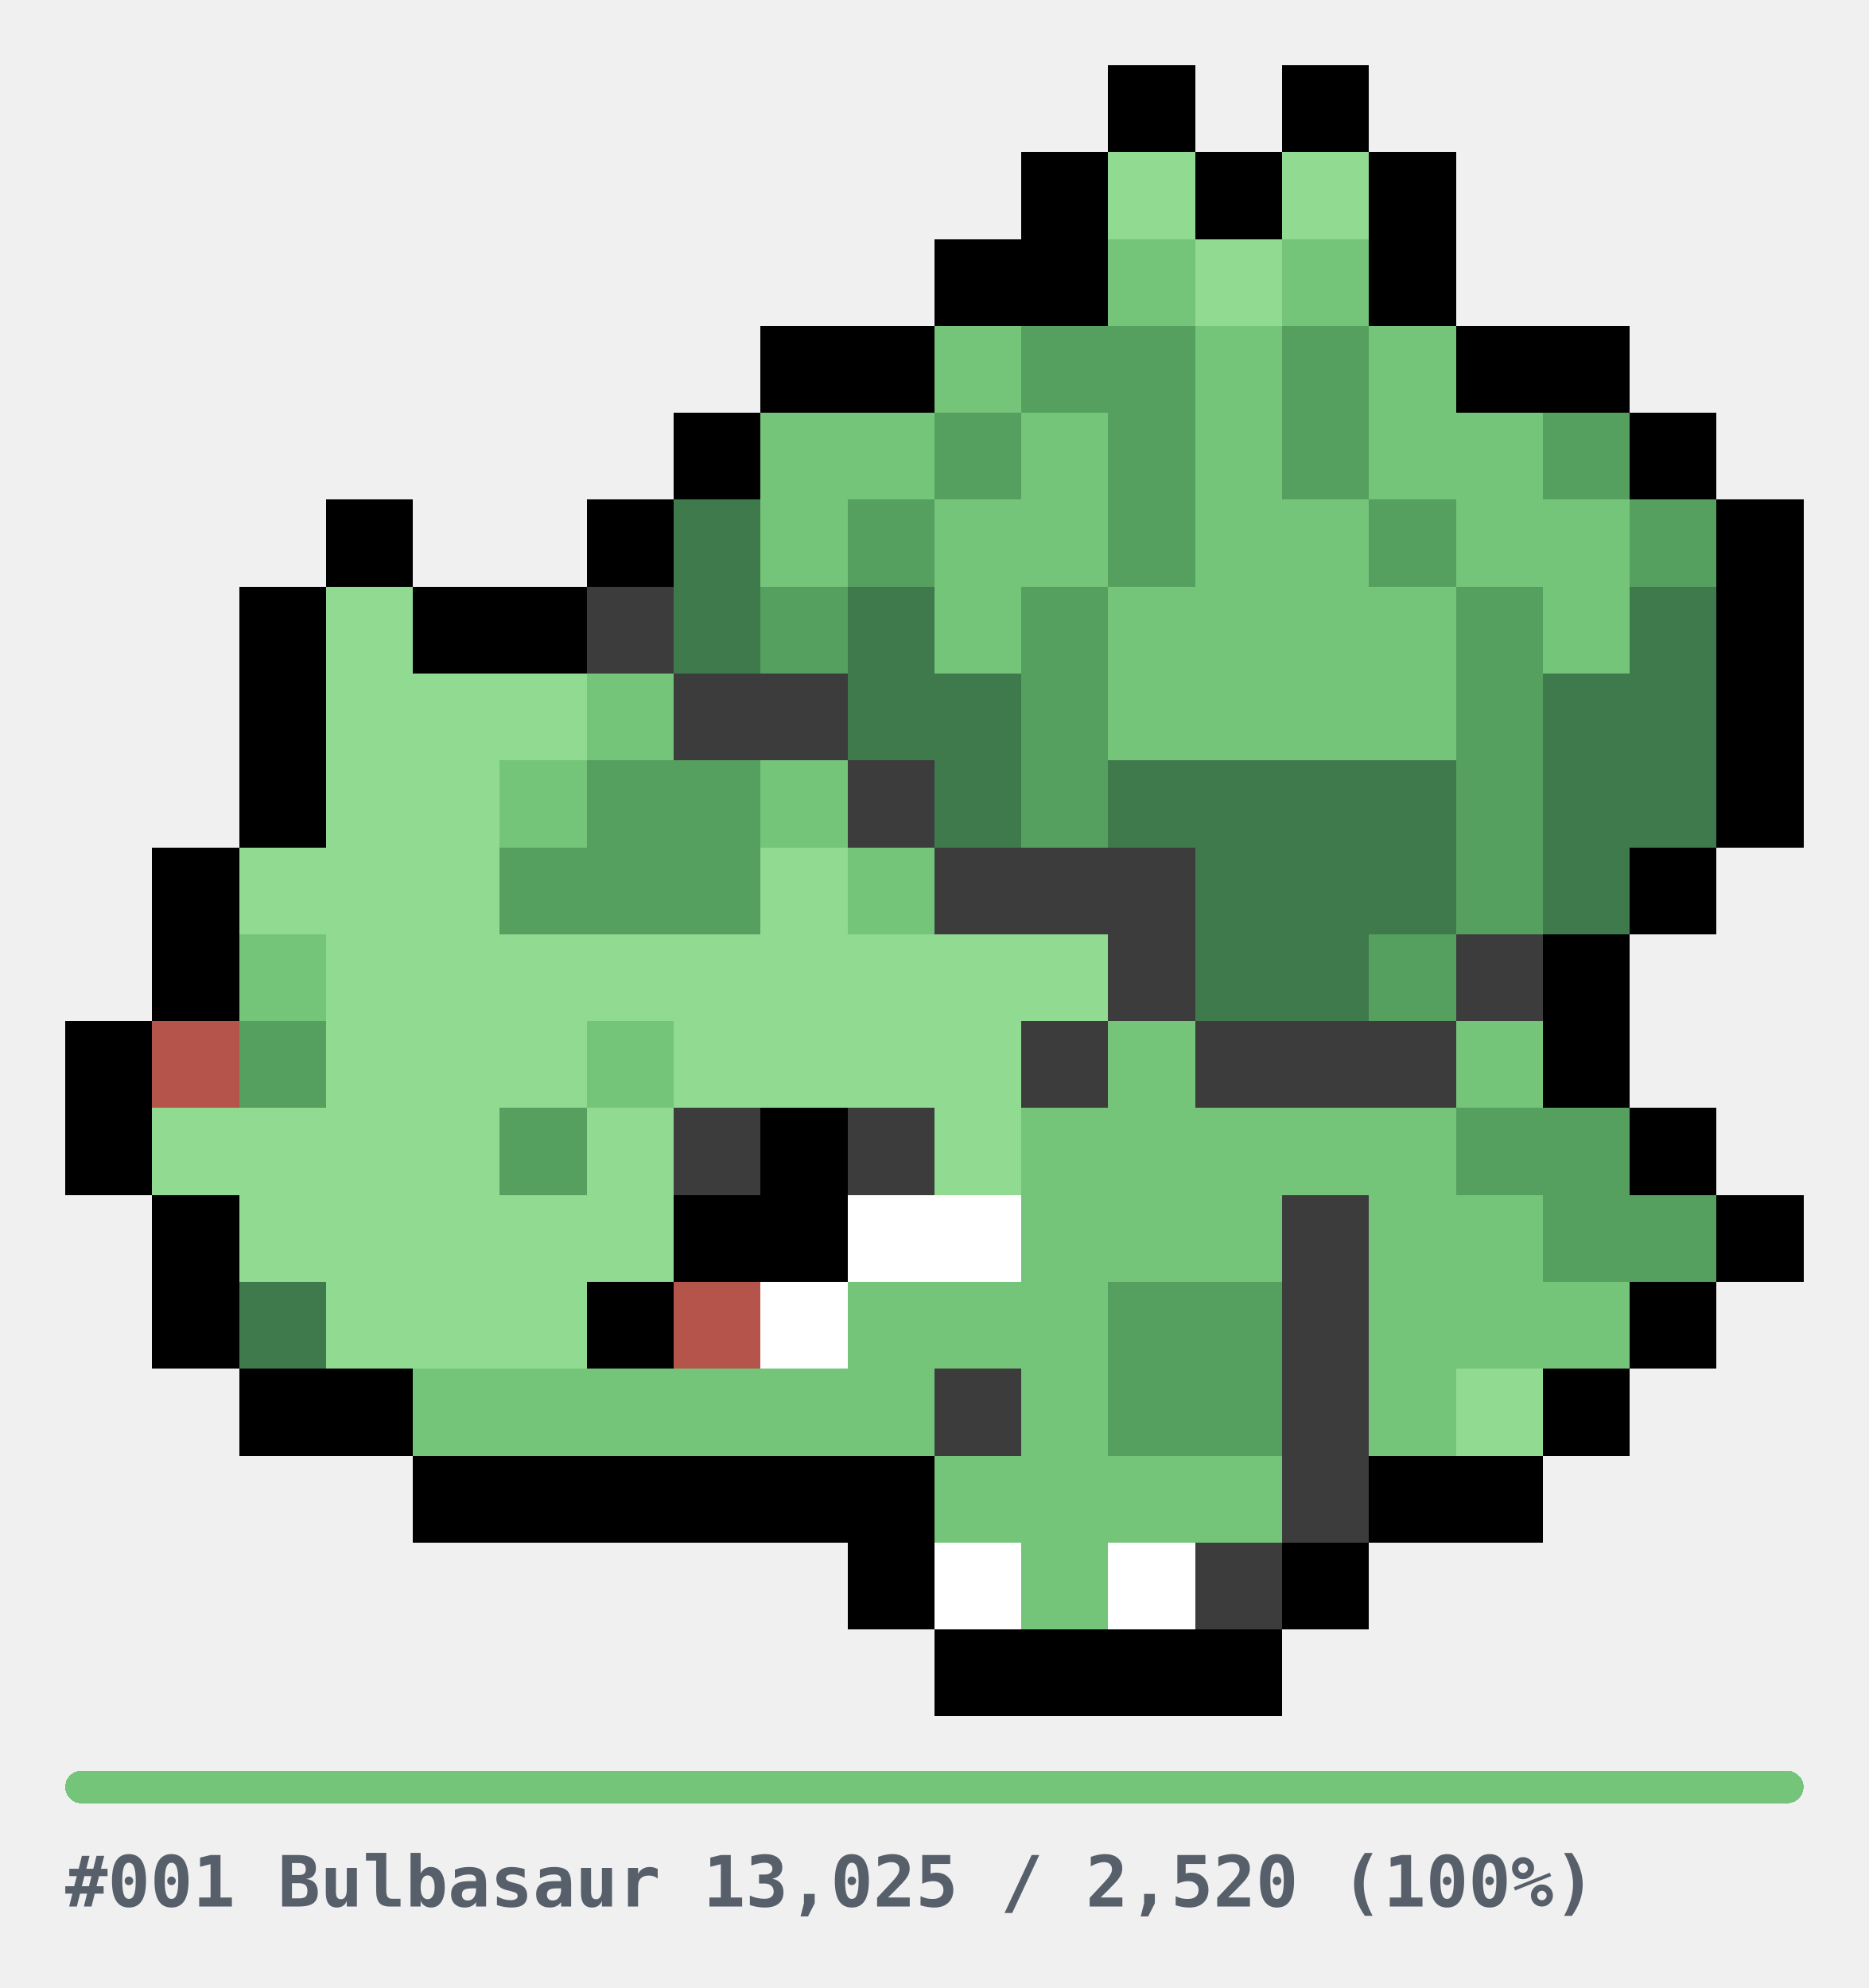
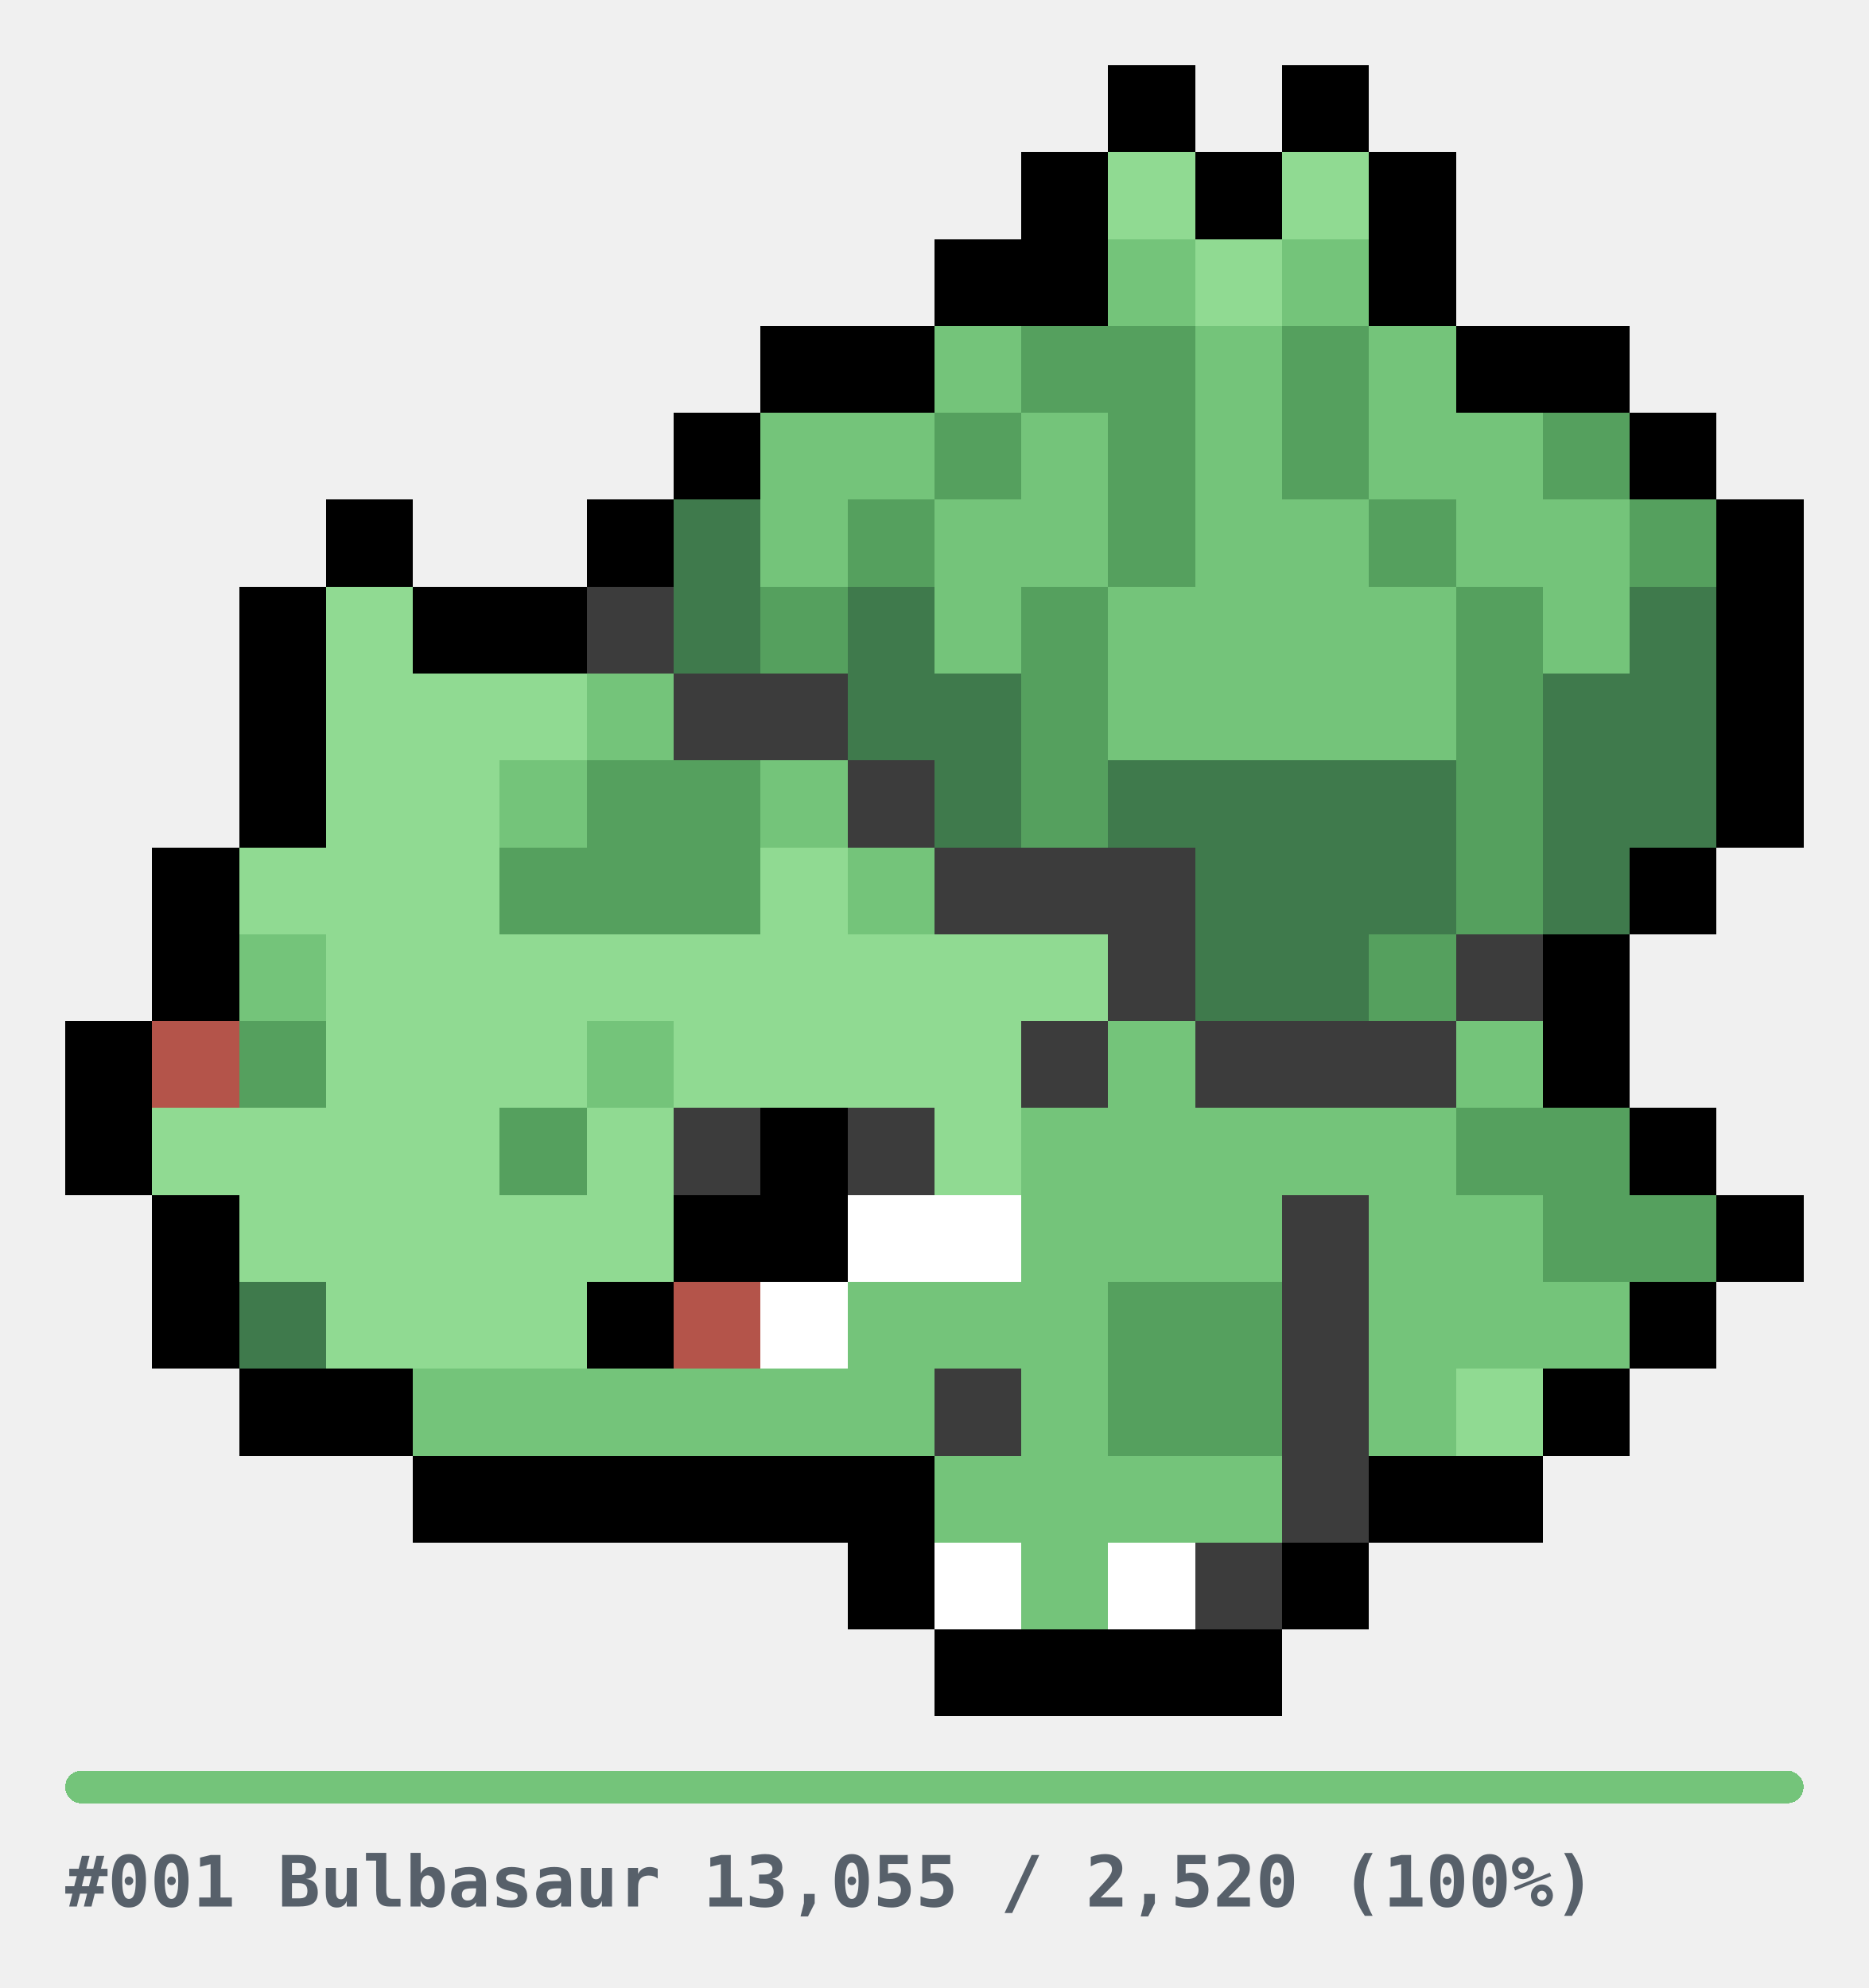
<svg xmlns="http://www.w3.org/2000/svg" width="344" height="366" viewBox="0 0 344 366" role="img" shape-rendering="crispEdges">
  <style>
.u{fill:#E6E6E6}.bar{fill:#E6E6E6}
.cap{fill:#57606A;font-family:ui-monospace,SFMono-Regular,Menlo,Consolas,monospace;font-size:13px;font-weight:600}
@media(prefers-color-scheme:dark){.u{fill:#2A2A2A}.bar{fill:#2A2A2A}.cap{fill:#8B949E}}
</style>
  <g transform="translate(12,12)">
    <rect x="192" y="0" width="16" height="16" fill="#000000" />
    <rect x="224" y="0" width="16" height="16" fill="#000000" />
    <rect x="176" y="16" width="16" height="16" fill="#000000" />
    <rect x="192" y="16" width="16" height="16" fill="#90DA92" />
    <rect x="208" y="16" width="16" height="16" fill="#000000" />
    <rect x="224" y="16" width="16" height="16" fill="#90DA92" />
    <rect x="240" y="16" width="16" height="16" fill="#000000" />
    <rect x="160" y="32" width="16" height="16" fill="#000000" />
    <rect x="176" y="32" width="16" height="16" fill="#000000" />
    <rect x="192" y="32" width="16" height="16" fill="#74C47A" />
    <rect x="208" y="32" width="16" height="16" fill="#90DA92" />
    <rect x="224" y="32" width="16" height="16" fill="#74C47A" />
    <rect x="240" y="32" width="16" height="16" fill="#000000" />
    <rect x="128" y="48" width="16" height="16" fill="#000000" />
    <rect x="144" y="48" width="16" height="16" fill="#000000" />
    <rect x="160" y="48" width="16" height="16" fill="#74C47A" />
    <rect x="176" y="48" width="16" height="16" fill="#55A05E" />
    <rect x="192" y="48" width="16" height="16" fill="#55A05E" />
    <rect x="208" y="48" width="16" height="16" fill="#74C47A" />
    <rect x="224" y="48" width="16" height="16" fill="#55A05E" />
    <rect x="240" y="48" width="16" height="16" fill="#74C47A" />
    <rect x="256" y="48" width="16" height="16" fill="#000000" />
    <rect x="272" y="48" width="16" height="16" fill="#000000" />
    <rect x="112" y="64" width="16" height="16" fill="#000000" />
    <rect x="128" y="64" width="16" height="16" fill="#74C47A" />
    <rect x="144" y="64" width="16" height="16" fill="#74C47A" />
    <rect x="160" y="64" width="16" height="16" fill="#55A05E" />
    <rect x="176" y="64" width="16" height="16" fill="#74C47A" />
    <rect x="192" y="64" width="16" height="16" fill="#55A05E" />
    <rect x="208" y="64" width="16" height="16" fill="#74C47A" />
    <rect x="224" y="64" width="16" height="16" fill="#55A05E" />
    <rect x="240" y="64" width="16" height="16" fill="#74C47A" />
    <rect x="256" y="64" width="16" height="16" fill="#74C47A" />
    <rect x="272" y="64" width="16" height="16" fill="#55A05E" />
    <rect x="288" y="64" width="16" height="16" fill="#000000" />
    <rect x="48" y="80" width="16" height="16" fill="#000000" />
    <rect x="96" y="80" width="16" height="16" fill="#000000" />
    <rect x="112" y="80" width="16" height="16" fill="#3F7A4C" />
    <rect x="128" y="80" width="16" height="16" fill="#74C47A" />
    <rect x="144" y="80" width="16" height="16" fill="#55A05E" />
    <rect x="160" y="80" width="16" height="16" fill="#74C47A" />
    <rect x="176" y="80" width="16" height="16" fill="#74C47A" />
    <rect x="192" y="80" width="16" height="16" fill="#55A05E" />
    <rect x="208" y="80" width="16" height="16" fill="#74C47A" />
    <rect x="224" y="80" width="16" height="16" fill="#74C47A" />
    <rect x="240" y="80" width="16" height="16" fill="#55A05E" />
    <rect x="256" y="80" width="16" height="16" fill="#74C47A" />
    <rect x="272" y="80" width="16" height="16" fill="#74C47A" />
    <rect x="288" y="80" width="16" height="16" fill="#55A05E" />
    <rect x="304" y="80" width="16" height="16" fill="#000000" />
    <rect x="32" y="96" width="16" height="16" fill="#000000" />
    <rect x="48" y="96" width="16" height="16" fill="#90DA92" />
    <rect x="64" y="96" width="16" height="16" fill="#000000" />
    <rect x="80" y="96" width="16" height="16" fill="#000000" />
    <rect x="96" y="96" width="16" height="16" fill="#3C3C3C" />
    <rect x="112" y="96" width="16" height="16" fill="#3F7A4C" />
    <rect x="128" y="96" width="16" height="16" fill="#55A05E" />
    <rect x="144" y="96" width="16" height="16" fill="#3F7A4C" />
    <rect x="160" y="96" width="16" height="16" fill="#74C47A" />
    <rect x="176" y="96" width="16" height="16" fill="#55A05E" />
    <rect x="192" y="96" width="16" height="16" fill="#74C47A" />
    <rect x="208" y="96" width="16" height="16" fill="#74C47A" />
    <rect x="224" y="96" width="16" height="16" fill="#74C47A" />
    <rect x="240" y="96" width="16" height="16" fill="#74C47A" />
    <rect x="256" y="96" width="16" height="16" fill="#55A05E" />
    <rect x="272" y="96" width="16" height="16" fill="#74C47A" />
    <rect x="288" y="96" width="16" height="16" fill="#3F7A4C" />
    <rect x="304" y="96" width="16" height="16" fill="#000000" />
    <rect x="32" y="112" width="16" height="16" fill="#000000" />
    <rect x="48" y="112" width="16" height="16" fill="#90DA92" />
    <rect x="64" y="112" width="16" height="16" fill="#90DA92" />
    <rect x="80" y="112" width="16" height="16" fill="#90DA92" />
    <rect x="96" y="112" width="16" height="16" fill="#74C47A" />
    <rect x="112" y="112" width="16" height="16" fill="#3C3C3C" />
    <rect x="128" y="112" width="16" height="16" fill="#3C3C3C" />
    <rect x="144" y="112" width="16" height="16" fill="#3F7A4C" />
    <rect x="160" y="112" width="16" height="16" fill="#3F7A4C" />
    <rect x="176" y="112" width="16" height="16" fill="#55A05E" />
    <rect x="192" y="112" width="16" height="16" fill="#74C47A" />
    <rect x="208" y="112" width="16" height="16" fill="#74C47A" />
    <rect x="224" y="112" width="16" height="16" fill="#74C47A" />
    <rect x="240" y="112" width="16" height="16" fill="#74C47A" />
    <rect x="256" y="112" width="16" height="16" fill="#55A05E" />
    <rect x="272" y="112" width="16" height="16" fill="#3F7A4C" />
    <rect x="288" y="112" width="16" height="16" fill="#3F7A4C" />
    <rect x="304" y="112" width="16" height="16" fill="#000000" />
    <rect x="32" y="128" width="16" height="16" fill="#000000" />
    <rect x="48" y="128" width="16" height="16" fill="#90DA92" />
    <rect x="64" y="128" width="16" height="16" fill="#90DA92" />
    <rect x="80" y="128" width="16" height="16" fill="#74C47A" />
    <rect x="96" y="128" width="16" height="16" fill="#55A05E" />
    <rect x="112" y="128" width="16" height="16" fill="#55A05E" />
    <rect x="128" y="128" width="16" height="16" fill="#74C47A" />
    <rect x="144" y="128" width="16" height="16" fill="#3C3C3C" />
    <rect x="160" y="128" width="16" height="16" fill="#3F7A4C" />
    <rect x="176" y="128" width="16" height="16" fill="#55A05E" />
    <rect x="192" y="128" width="16" height="16" fill="#3F7A4C" />
    <rect x="208" y="128" width="16" height="16" fill="#3F7A4C" />
    <rect x="224" y="128" width="16" height="16" fill="#3F7A4C" />
    <rect x="240" y="128" width="16" height="16" fill="#3F7A4C" />
    <rect x="256" y="128" width="16" height="16" fill="#55A05E" />
    <rect x="272" y="128" width="16" height="16" fill="#3F7A4C" />
    <rect x="288" y="128" width="16" height="16" fill="#3F7A4C" />
    <rect x="304" y="128" width="16" height="16" fill="#000000" />
    <rect x="16" y="144" width="16" height="16" fill="#000000" />
    <rect x="32" y="144" width="16" height="16" fill="#90DA92" />
    <rect x="48" y="144" width="16" height="16" fill="#90DA92" />
    <rect x="64" y="144" width="16" height="16" fill="#90DA92" />
    <rect x="80" y="144" width="16" height="16" fill="#55A05E" />
    <rect x="96" y="144" width="16" height="16" fill="#55A05E" />
    <rect x="112" y="144" width="16" height="16" fill="#55A05E" />
    <rect x="128" y="144" width="16" height="16" fill="#90DA92" />
    <rect x="144" y="144" width="16" height="16" fill="#74C47A" />
    <rect x="160" y="144" width="16" height="16" fill="#3C3C3C" />
    <rect x="176" y="144" width="16" height="16" fill="#3C3C3C" />
    <rect x="192" y="144" width="16" height="16" fill="#3C3C3C" />
    <rect x="208" y="144" width="16" height="16" fill="#3F7A4C" />
    <rect x="224" y="144" width="16" height="16" fill="#3F7A4C" />
    <rect x="240" y="144" width="16" height="16" fill="#3F7A4C" />
    <rect x="256" y="144" width="16" height="16" fill="#55A05E" />
    <rect x="272" y="144" width="16" height="16" fill="#3F7A4C" />
    <rect x="288" y="144" width="16" height="16" fill="#000000" />
    <rect x="16" y="160" width="16" height="16" fill="#000000" />
    <rect x="32" y="160" width="16" height="16" fill="#74C47A" />
    <rect x="48" y="160" width="16" height="16" fill="#90DA92" />
    <rect x="64" y="160" width="16" height="16" fill="#90DA92" />
    <rect x="80" y="160" width="16" height="16" fill="#90DA92" />
    <rect x="96" y="160" width="16" height="16" fill="#90DA92" />
    <rect x="112" y="160" width="16" height="16" fill="#90DA92" />
    <rect x="128" y="160" width="16" height="16" fill="#90DA92" />
    <rect x="144" y="160" width="16" height="16" fill="#90DA92" />
    <rect x="160" y="160" width="16" height="16" fill="#90DA92" />
    <rect x="176" y="160" width="16" height="16" fill="#90DA92" />
    <rect x="192" y="160" width="16" height="16" fill="#3C3C3C" />
    <rect x="208" y="160" width="16" height="16" fill="#3F7A4C" />
    <rect x="224" y="160" width="16" height="16" fill="#3F7A4C" />
    <rect x="240" y="160" width="16" height="16" fill="#55A05E" />
    <rect x="256" y="160" width="16" height="16" fill="#3C3C3C" />
    <rect x="272" y="160" width="16" height="16" fill="#000000" />
    <rect x="0" y="176" width="16" height="16" fill="#000000" />
    <rect x="16" y="176" width="16" height="16" fill="#B4544A" />
    <rect x="32" y="176" width="16" height="16" fill="#55A05E" />
    <rect x="48" y="176" width="16" height="16" fill="#90DA92" />
    <rect x="64" y="176" width="16" height="16" fill="#90DA92" />
    <rect x="80" y="176" width="16" height="16" fill="#90DA92" />
    <rect x="96" y="176" width="16" height="16" fill="#74C47A" />
    <rect x="112" y="176" width="16" height="16" fill="#90DA92" />
    <rect x="128" y="176" width="16" height="16" fill="#90DA92" />
    <rect x="144" y="176" width="16" height="16" fill="#90DA92" />
    <rect x="160" y="176" width="16" height="16" fill="#90DA92" />
    <rect x="176" y="176" width="16" height="16" fill="#3C3C3C" />
    <rect x="192" y="176" width="16" height="16" fill="#74C47A" />
    <rect x="208" y="176" width="16" height="16" fill="#3C3C3C" />
    <rect x="224" y="176" width="16" height="16" fill="#3C3C3C" />
    <rect x="240" y="176" width="16" height="16" fill="#3C3C3C" />
    <rect x="256" y="176" width="16" height="16" fill="#74C47A" />
    <rect x="272" y="176" width="16" height="16" fill="#000000" />
    <rect x="0" y="192" width="16" height="16" fill="#000000" />
    <rect x="16" y="192" width="16" height="16" fill="#90DA92" />
    <rect x="32" y="192" width="16" height="16" fill="#90DA92" />
    <rect x="48" y="192" width="16" height="16" fill="#90DA92" />
    <rect x="64" y="192" width="16" height="16" fill="#90DA92" />
    <rect x="80" y="192" width="16" height="16" fill="#55A05E" />
    <rect x="96" y="192" width="16" height="16" fill="#90DA92" />
    <rect x="112" y="192" width="16" height="16" fill="#3C3C3C" />
    <rect x="128" y="192" width="16" height="16" fill="#000000" />
    <rect x="144" y="192" width="16" height="16" fill="#3C3C3C" />
    <rect x="160" y="192" width="16" height="16" fill="#90DA92" />
    <rect x="176" y="192" width="16" height="16" fill="#74C47A" />
    <rect x="192" y="192" width="16" height="16" fill="#74C47A" />
    <rect x="208" y="192" width="16" height="16" fill="#74C47A" />
    <rect x="224" y="192" width="16" height="16" fill="#74C47A" />
    <rect x="240" y="192" width="16" height="16" fill="#74C47A" />
    <rect x="256" y="192" width="16" height="16" fill="#55A05E" />
    <rect x="272" y="192" width="16" height="16" fill="#55A05E" />
    <rect x="288" y="192" width="16" height="16" fill="#000000" />
    <rect x="16" y="208" width="16" height="16" fill="#000000" />
    <rect x="32" y="208" width="16" height="16" fill="#90DA92" />
    <rect x="48" y="208" width="16" height="16" fill="#90DA92" />
    <rect x="64" y="208" width="16" height="16" fill="#90DA92" />
    <rect x="80" y="208" width="16" height="16" fill="#90DA92" />
    <rect x="96" y="208" width="16" height="16" fill="#90DA92" />
    <rect x="112" y="208" width="16" height="16" fill="#000000" />
    <rect x="128" y="208" width="16" height="16" fill="#000000" />
    <rect x="144" y="208" width="16" height="16" fill="#FFFFFF" />
    <rect x="160" y="208" width="16" height="16" fill="#FFFFFF" />
    <rect x="176" y="208" width="16" height="16" fill="#74C47A" />
    <rect x="192" y="208" width="16" height="16" fill="#74C47A" />
    <rect x="208" y="208" width="16" height="16" fill="#74C47A" />
    <rect x="224" y="208" width="16" height="16" fill="#3C3C3C" />
    <rect x="240" y="208" width="16" height="16" fill="#74C47A" />
    <rect x="256" y="208" width="16" height="16" fill="#74C47A" />
    <rect x="272" y="208" width="16" height="16" fill="#55A05E" />
    <rect x="288" y="208" width="16" height="16" fill="#55A05E" />
    <rect x="304" y="208" width="16" height="16" fill="#000000" />
    <rect x="16" y="224" width="16" height="16" fill="#000000" />
    <rect x="32" y="224" width="16" height="16" fill="#3F7A4C" />
    <rect x="48" y="224" width="16" height="16" fill="#90DA92" />
    <rect x="64" y="224" width="16" height="16" fill="#90DA92" />
    <rect x="80" y="224" width="16" height="16" fill="#90DA92" />
    <rect x="96" y="224" width="16" height="16" fill="#000000" />
    <rect x="112" y="224" width="16" height="16" fill="#B4544A" />
    <rect x="128" y="224" width="16" height="16" fill="#FFFFFF" />
    <rect x="144" y="224" width="16" height="16" fill="#74C47A" />
    <rect x="160" y="224" width="16" height="16" fill="#74C47A" />
    <rect x="176" y="224" width="16" height="16" fill="#74C47A" />
    <rect x="192" y="224" width="16" height="16" fill="#55A05E" />
    <rect x="208" y="224" width="16" height="16" fill="#55A05E" />
    <rect x="224" y="224" width="16" height="16" fill="#3C3C3C" />
    <rect x="240" y="224" width="16" height="16" fill="#74C47A" />
    <rect x="256" y="224" width="16" height="16" fill="#74C47A" />
    <rect x="272" y="224" width="16" height="16" fill="#74C47A" />
    <rect x="288" y="224" width="16" height="16" fill="#000000" />
    <rect x="32" y="240" width="16" height="16" fill="#000000" />
    <rect x="48" y="240" width="16" height="16" fill="#000000" />
    <rect x="64" y="240" width="16" height="16" fill="#74C47A" />
    <rect x="80" y="240" width="16" height="16" fill="#74C47A" />
    <rect x="96" y="240" width="16" height="16" fill="#74C47A" />
    <rect x="112" y="240" width="16" height="16" fill="#74C47A" />
    <rect x="128" y="240" width="16" height="16" fill="#74C47A" />
    <rect x="144" y="240" width="16" height="16" fill="#74C47A" />
    <rect x="160" y="240" width="16" height="16" fill="#3C3C3C" />
    <rect x="176" y="240" width="16" height="16" fill="#74C47A" />
    <rect x="192" y="240" width="16" height="16" fill="#55A05E" />
    <rect x="208" y="240" width="16" height="16" fill="#55A05E" />
    <rect x="224" y="240" width="16" height="16" fill="#3C3C3C" />
    <rect x="240" y="240" width="16" height="16" fill="#74C47A" />
    <rect x="256" y="240" width="16" height="16" fill="#90DA92" />
    <rect x="272" y="240" width="16" height="16" fill="#000000" />
    <rect x="64" y="256" width="16" height="16" fill="#000000" />
    <rect x="80" y="256" width="16" height="16" fill="#000000" />
    <rect x="96" y="256" width="16" height="16" fill="#000000" />
    <rect x="112" y="256" width="16" height="16" fill="#000000" />
    <rect x="128" y="256" width="16" height="16" fill="#000000" />
    <rect x="144" y="256" width="16" height="16" fill="#000000" />
    <rect x="160" y="256" width="16" height="16" fill="#74C47A" />
    <rect x="176" y="256" width="16" height="16" fill="#74C47A" />
    <rect x="192" y="256" width="16" height="16" fill="#74C47A" />
    <rect x="208" y="256" width="16" height="16" fill="#74C47A" />
    <rect x="224" y="256" width="16" height="16" fill="#3C3C3C" />
    <rect x="240" y="256" width="16" height="16" fill="#000000" />
    <rect x="256" y="256" width="16" height="16" fill="#000000" />
    <rect x="144" y="272" width="16" height="16" fill="#000000" />
    <rect x="160" y="272" width="16" height="16" fill="#FFFFFF" />
    <rect x="176" y="272" width="16" height="16" fill="#74C47A" />
    <rect x="192" y="272" width="16" height="16" fill="#FFFFFF" />
    <rect x="208" y="272" width="16" height="16" fill="#3C3C3C" />
    <rect x="224" y="272" width="16" height="16" fill="#000000" />
    <rect x="160" y="288" width="16" height="16" fill="#000000" />
    <rect x="176" y="288" width="16" height="16" fill="#000000" />
    <rect x="192" y="288" width="16" height="16" fill="#000000" />
    <rect x="208" y="288" width="16" height="16" fill="#000000" />
  </g>
  <g transform="translate(12,326)">
    <rect x="0" y="0" width="320" height="6" rx="3" class="bar" />
    <rect x="0" y="0" width="320" height="6" rx="3" fill="#74C47A" />
-     <text x="0" y="25" class="cap">#001 Bulbasaur  13,025 / 2,520  (100%)</text>
+     <text x="0" y="25" class="cap">#001 Bulbasaur  13,055 / 2,520  (100%)</text>
  </g>
</svg>
